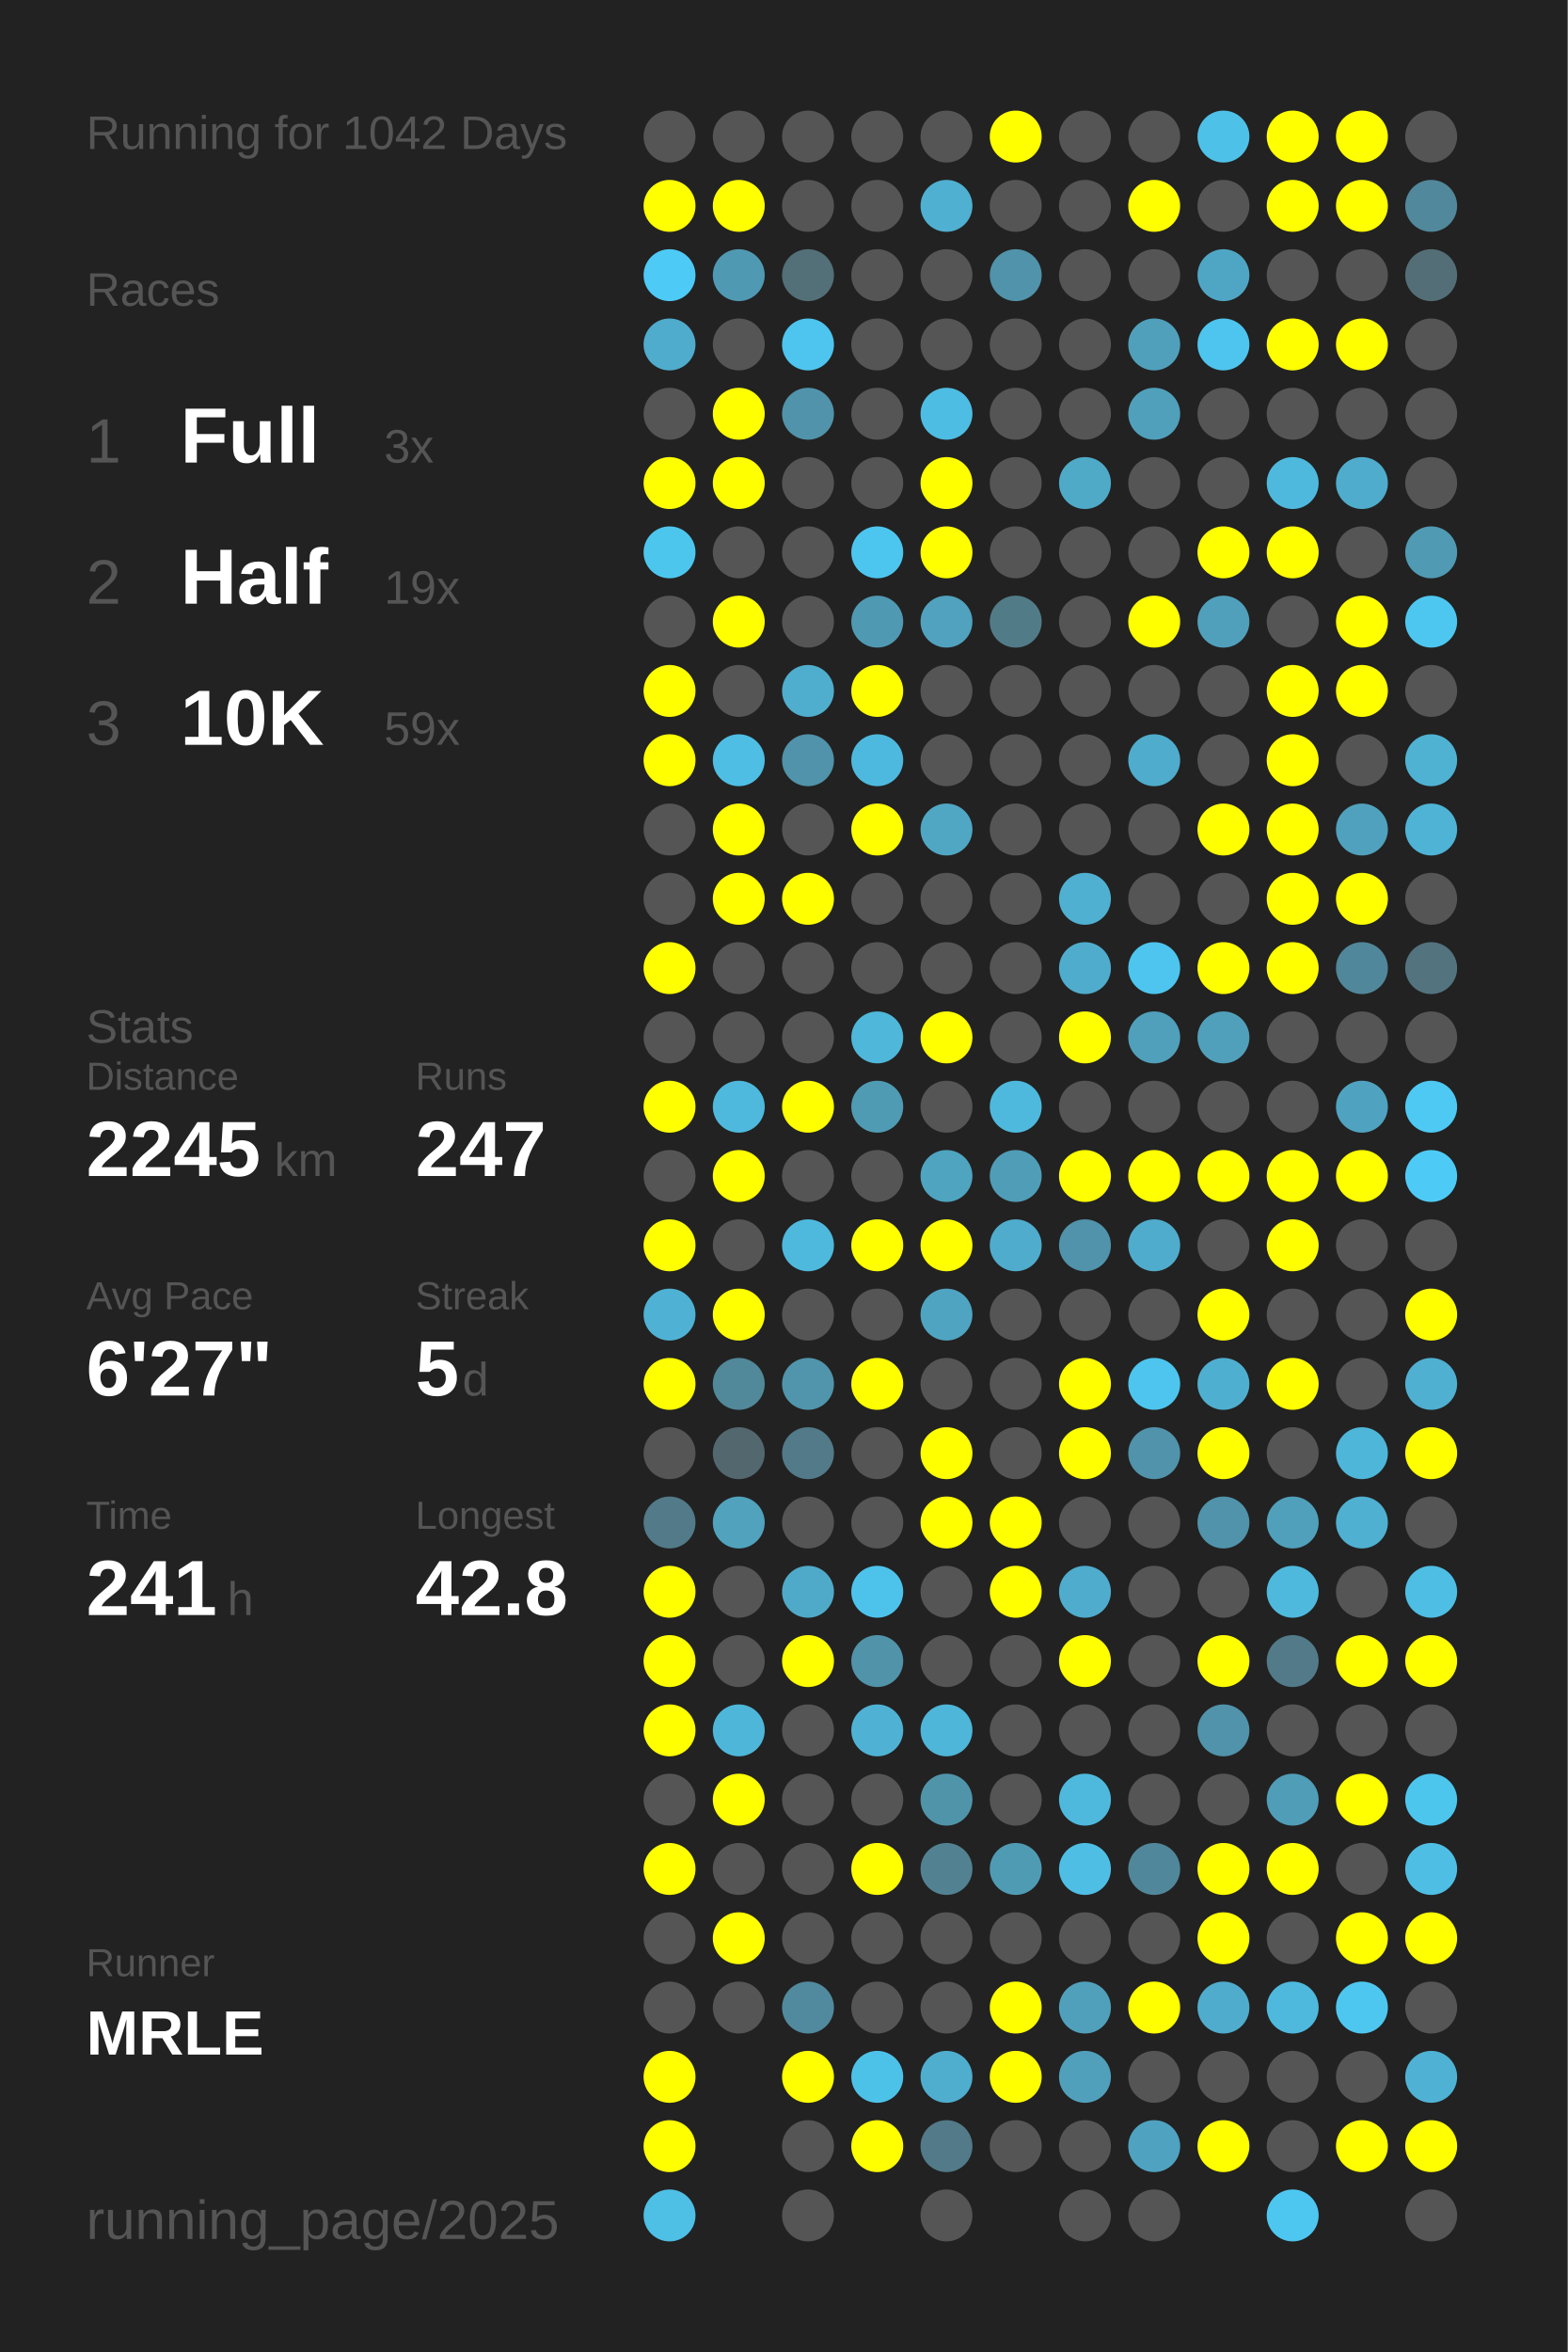
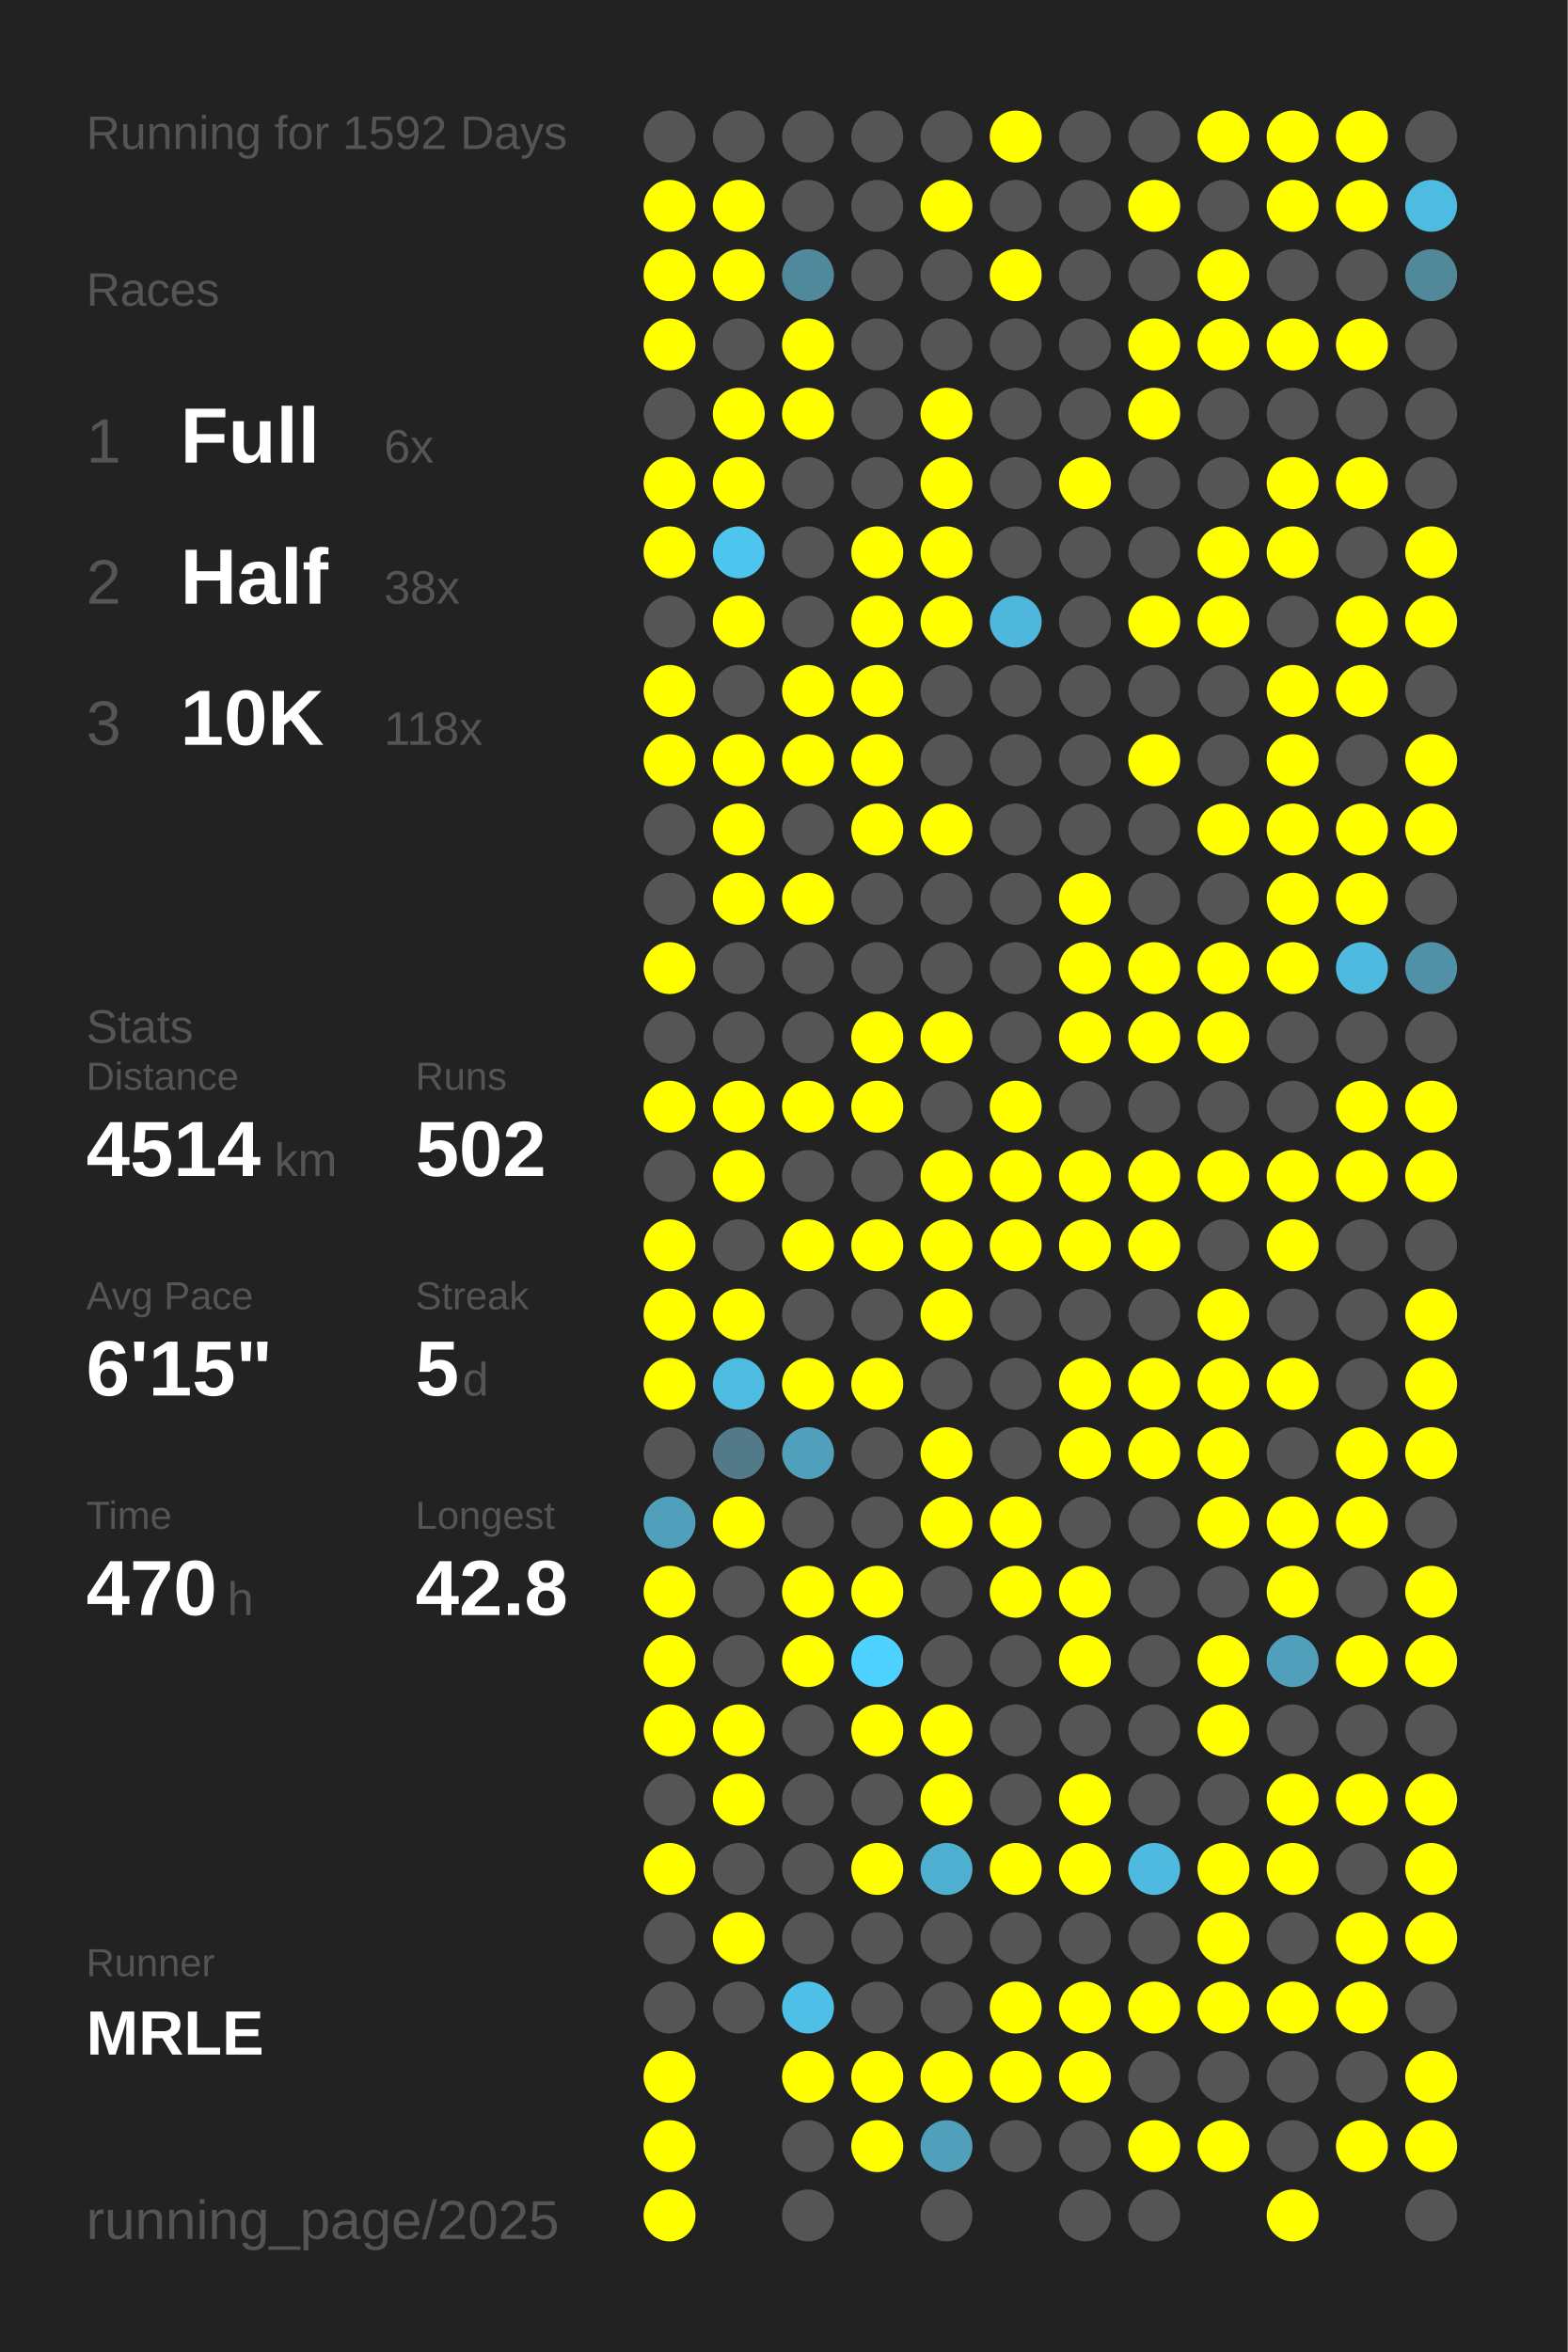
<svg xmlns="http://www.w3.org/2000/svg" baseProfile="full" height="300mm" version="1.1" viewBox="0,0,200,300" width="200mm">
  <defs />
  <rect fill="#222222" height="300" width="200" x="0" y="0" />
-   <text fill="#555555" style="font-size:6px; font-family:Arial;" x="11" y="19">Running for 1042 Days</text>
+   <text fill="#555555" style="font-size:6px; font-family:Arial;" x="11" y="19">Running for 1592 Days</text>
  <text fill="#555555" style="font-size:6px; font-family:Arial;" x="11" y="39">Races</text>
  <text fill="#555555" style="font-size:8px; font-family:Arial;" x="11" y="59">1</text>
  <text fill="#FFFFFF" style="font-size:10px; font-family:Arial; font-weight:bold;" x="23" y="59">Full</text>
-   <text fill="#555555" style="font-size:6px; font-family:Arial;" x="49" y="59">3x</text>
+   <text fill="#555555" style="font-size:6px; font-family:Arial;" x="49" y="59">6x</text>
  <text fill="#555555" style="font-size:8px; font-family:Arial;" x="11" y="77">2</text>
  <text fill="#FFFFFF" style="font-size:10px; font-family:Arial; font-weight:bold;" x="23" y="77">Half</text>
-   <text fill="#555555" style="font-size:6px; font-family:Arial;" x="49" y="77">19x</text>
+   <text fill="#555555" style="font-size:6px; font-family:Arial;" x="49" y="77">38x</text>
  <text fill="#555555" style="font-size:8px; font-family:Arial;" x="11" y="95">3</text>
  <text fill="#FFFFFF" style="font-size:10px; font-family:Arial; font-weight:bold;" x="23" y="95">10K</text>
-   <text fill="#555555" style="font-size:6px; font-family:Arial;" x="49" y="95">59x</text>
+   <text fill="#555555" style="font-size:6px; font-family:Arial;" x="49" y="95">118x</text>
  <text fill="#555555" style="font-size:6px; font-family:Arial;" x="11" y="133">Stats</text>
  <text fill="#555555" style="font-size:5px; font-family:Arial;" x="11" y="139">Distance</text>
-   <text fill="#FFFFFF" style="font-size:10px; font-family:Arial; font-weight:bold;" x="11" y="150">2245</text>
+   <text fill="#FFFFFF" style="font-size:10px; font-family:Arial; font-weight:bold;" x="11" y="150">4514</text>
  <text fill="#555555" style="font-size:6px; font-family:Arial;" x="35" y="150">km</text>
  <text fill="#555555" style="font-size:5px; font-family:Arial;" x="53" y="139">Runs</text>
-   <text fill="#FFFFFF" style="font-size:10px; font-family:Arial; font-weight:bold;" x="53" y="150">247</text>
+   <text fill="#FFFFFF" style="font-size:10px; font-family:Arial; font-weight:bold;" x="53" y="150">502</text>
  <text fill="#555555" style="font-size:5px; font-family:Arial;" x="11" y="167">Avg Pace</text>
-   <text fill="#FFFFFF" style="font-size:10px; font-family:Arial; font-weight:bold;" x="11" y="178">6'27"</text>
+   <text fill="#FFFFFF" style="font-size:10px; font-family:Arial; font-weight:bold;" x="11" y="178">6'15"</text>
  <text fill="#555555" style="font-size:5px; font-family:Arial;" x="53" y="167">Streak</text>
  <text fill="#FFFFFF" style="font-size:10px; font-family:Arial; font-weight:bold;" x="53" y="178">5</text>
  <text fill="#555555" style="font-size:6px; font-family:Arial;" x="59" y="178">d</text>
  <text fill="#555555" style="font-size:5px; font-family:Arial;" x="11" y="195">Time</text>
-   <text fill="#FFFFFF" style="font-size:10px; font-family:Arial; font-weight:bold;" x="11" y="206">241</text>
+   <text fill="#FFFFFF" style="font-size:10px; font-family:Arial; font-weight:bold;" x="11" y="206">470</text>
  <text fill="#555555" style="font-size:6px; font-family:Arial;" x="29" y="206">h</text>
  <text fill="#555555" style="font-size:5px; font-family:Arial;" x="53" y="195">Longest</text>
  <text fill="#FFFFFF" style="font-size:10px; font-family:Arial; font-weight:bold;" x="53" y="206">42.8</text>
  <text fill="#555555" style="font-size:5px; font-family:Arial;" x="11" y="252.065">Runner</text>
  <text fill="#FFFFFF" style="font-size:8px; font-family:Arial; font-weight:bold;" x="11" y="262.065">MRLE</text>
  <text fill="#555555" style="font-size:7px; font-family:Arial;" x="11" y="285.581">running_page/2025</text>
  <circle cx="85.417" cy="17.419" fill="#555555" r="3.312" />
  <circle cx="85.417" cy="26.258" fill="#FFFF00" r="3.312" />
-   <circle cx="85.417" cy="35.097" fill="#4dcaf5" r="3.312" />
-   <circle cx="85.417" cy="43.935" fill="#4faccc" r="3.312" />
+   <circle cx="85.417" cy="35.097" fill="#FFFF00" r="3.312" />
+   <circle cx="85.417" cy="43.935" fill="#FFFF00" r="3.312" />
  <circle cx="85.417" cy="52.774" fill="#555555" r="3.312" />
  <circle cx="85.417" cy="61.613" fill="#FFFF00" r="3.312" />
-   <circle cx="85.417" cy="70.452" fill="#4dc6ee" r="3.312" />
+   <circle cx="85.417" cy="70.452" fill="#FFFF00" r="3.312" />
  <circle cx="85.417" cy="79.29" fill="#555555" r="3.312" />
  <circle cx="85.417" cy="88.129" fill="#FFFF00" r="3.312" />
  <circle cx="85.417" cy="96.968" fill="#FFFF00" r="3.312" />
  <circle cx="85.417" cy="105.806" fill="#555555" r="3.312" />
  <circle cx="85.417" cy="114.645" fill="#555555" r="3.312" />
  <circle cx="85.417" cy="123.484" fill="#FFFF00" r="3.312" />
  <circle cx="85.417" cy="132.323" fill="#555555" r="3.312" />
  <circle cx="85.417" cy="141.161" fill="#FFFF00" r="3.312" />
  <circle cx="85.417" cy="150" fill="#555555" r="3.312" />
  <circle cx="85.417" cy="158.839" fill="#FFFF00" r="3.312" />
-   <circle cx="85.417" cy="167.677" fill="#4fb2d4" r="3.312" />
+   <circle cx="85.417" cy="167.677" fill="#FFFF00" r="3.312" />
  <circle cx="85.417" cy="176.516" fill="#FFFF00" r="3.312" />
  <circle cx="85.417" cy="185.355" fill="#555555" r="3.312" />
-   <circle cx="85.417" cy="194.194" fill="#527a88" r="3.312" />
+   <circle cx="85.417" cy="194.194" fill="#50a0bb" r="3.312" />
  <circle cx="85.417" cy="203.032" fill="#FFFF00" r="3.312" />
  <circle cx="85.417" cy="211.871" fill="#FFFF00" r="3.312" />
  <circle cx="85.417" cy="220.71" fill="#FFFF00" r="3.312" />
  <circle cx="85.417" cy="229.548" fill="#555555" r="3.312" />
  <circle cx="85.417" cy="238.387" fill="#FFFF00" r="3.312" />
  <circle cx="85.417" cy="247.226" fill="#555555" r="3.312" />
  <circle cx="85.417" cy="256.065" fill="#555555" r="3.312" />
  <circle cx="85.417" cy="264.903" fill="#FFFF00" r="3.312" />
  <circle cx="85.417" cy="273.742" fill="#FFFF00" r="3.312" />
-   <circle cx="85.417" cy="282.581" fill="#4ebfe5" r="3.312" />
+   <circle cx="85.417" cy="282.581" fill="#FFFF00" r="3.312" />
  <circle cx="94.25" cy="17.419" fill="#555555" r="3.312" />
  <circle cx="94.25" cy="26.258" fill="#FFFF00" r="3.312" />
-   <circle cx="94.25" cy="35.097" fill="#5099b2" r="3.312" />
+   <circle cx="94.25" cy="35.097" fill="#FFFF00" r="3.312" />
  <circle cx="94.25" cy="43.935" fill="#555555" r="3.312" />
  <circle cx="94.25" cy="52.774" fill="#FFFF00" r="3.312" />
  <circle cx="94.25" cy="61.613" fill="#FFFF00" r="3.312" />
-   <circle cx="94.25" cy="70.452" fill="#555555" r="3.312" />
+   <circle cx="94.25" cy="70.452" fill="#4dc5ee" r="3.312" />
  <circle cx="94.25" cy="79.29" fill="#FFFF00" r="3.312" />
  <circle cx="94.25" cy="88.129" fill="#555555" r="3.312" />
-   <circle cx="94.25" cy="96.968" fill="#4ebee4" r="3.312" />
+   <circle cx="94.25" cy="96.968" fill="#FFFF00" r="3.312" />
  <circle cx="94.25" cy="105.806" fill="#FFFF00" r="3.312" />
  <circle cx="94.25" cy="114.645" fill="#FFFF00" r="3.312" />
  <circle cx="94.25" cy="123.484" fill="#555555" r="3.312" />
  <circle cx="94.25" cy="132.323" fill="#555555" r="3.312" />
-   <circle cx="94.25" cy="141.161" fill="#4eb9dd" r="3.312" />
+   <circle cx="94.25" cy="141.161" fill="#FFFF00" r="3.312" />
  <circle cx="94.25" cy="150" fill="#FFFF00" r="3.312" />
  <circle cx="94.25" cy="158.839" fill="#555555" r="3.312" />
  <circle cx="94.25" cy="167.677" fill="#FFFF00" r="3.312" />
-   <circle cx="94.25" cy="176.516" fill="#51889a" r="3.312" />
-   <circle cx="94.25" cy="185.355" fill="#53676e" r="3.312" />
-   <circle cx="94.25" cy="194.194" fill="#50a2bd" r="3.312" />
+   <circle cx="94.25" cy="176.516" fill="#4ebbe0" r="3.312" />
+   <circle cx="94.25" cy="185.355" fill="#527a88" r="3.312" />
+   <circle cx="94.25" cy="194.194" fill="#FFFF00" r="3.312" />
  <circle cx="94.25" cy="203.032" fill="#555555" r="3.312" />
  <circle cx="94.25" cy="211.871" fill="#555555" r="3.312" />
-   <circle cx="94.25" cy="220.71" fill="#4eb6d9" r="3.312" />
+   <circle cx="94.25" cy="220.71" fill="#FFFF00" r="3.312" />
  <circle cx="94.25" cy="229.548" fill="#FFFF00" r="3.312" />
  <circle cx="94.25" cy="238.387" fill="#555555" r="3.312" />
  <circle cx="94.25" cy="247.226" fill="#FFFF00" r="3.312" />
  <circle cx="94.25" cy="256.065" fill="#555555" r="3.312" />
  <circle cx="103.083" cy="17.419" fill="#555555" r="3.312" />
  <circle cx="103.083" cy="26.258" fill="#555555" r="3.312" />
-   <circle cx="103.083" cy="35.097" fill="#536f78" r="3.312" />
-   <circle cx="103.083" cy="43.935" fill="#4dc5ee" r="3.312" />
-   <circle cx="103.083" cy="52.774" fill="#5093aa" r="3.312" />
+   <circle cx="103.083" cy="35.097" fill="#51899c" r="3.312" />
+   <circle cx="103.083" cy="43.935" fill="#FFFF00" r="3.312" />
+   <circle cx="103.083" cy="52.774" fill="#FFFF00" r="3.312" />
  <circle cx="103.083" cy="61.613" fill="#555555" r="3.312" />
  <circle cx="103.083" cy="70.452" fill="#555555" r="3.312" />
  <circle cx="103.083" cy="79.29" fill="#555555" r="3.312" />
-   <circle cx="103.083" cy="88.129" fill="#4fadcd" r="3.312" />
-   <circle cx="103.083" cy="96.968" fill="#5093aa" r="3.312" />
+   <circle cx="103.083" cy="88.129" fill="#FFFF00" r="3.312" />
+   <circle cx="103.083" cy="96.968" fill="#FFFF00" r="3.312" />
  <circle cx="103.083" cy="105.806" fill="#555555" r="3.312" />
  <circle cx="103.083" cy="114.645" fill="#FFFF00" r="3.312" />
  <circle cx="103.083" cy="123.484" fill="#555555" r="3.312" />
  <circle cx="103.083" cy="132.323" fill="#555555" r="3.312" />
  <circle cx="103.083" cy="141.161" fill="#FFFF00" r="3.312" />
  <circle cx="103.083" cy="150" fill="#555555" r="3.312" />
-   <circle cx="103.083" cy="158.839" fill="#4eb9dd" r="3.312" />
+   <circle cx="103.083" cy="158.839" fill="#FFFF00" r="3.312" />
  <circle cx="103.083" cy="167.677" fill="#555555" r="3.312" />
-   <circle cx="103.083" cy="176.516" fill="#5095ac" r="3.312" />
-   <circle cx="103.083" cy="185.355" fill="#527a88" r="3.312" />
+   <circle cx="103.083" cy="176.516" fill="#FFFF00" r="3.312" />
+   <circle cx="103.083" cy="185.355" fill="#50a0bb" r="3.312" />
  <circle cx="103.083" cy="194.194" fill="#555555" r="3.312" />
-   <circle cx="103.083" cy="203.032" fill="#4faac9" r="3.312" />
+   <circle cx="103.083" cy="203.032" fill="#FFFF00" r="3.312" />
  <circle cx="103.083" cy="211.871" fill="#FFFF00" r="3.312" />
  <circle cx="103.083" cy="220.71" fill="#555555" r="3.312" />
  <circle cx="103.083" cy="229.548" fill="#555555" r="3.312" />
  <circle cx="103.083" cy="238.387" fill="#555555" r="3.312" />
  <circle cx="103.083" cy="247.226" fill="#555555" r="3.312" />
-   <circle cx="103.083" cy="256.065" fill="#518a9e" r="3.312" />
+   <circle cx="103.083" cy="256.065" fill="#4ec0e7" r="3.312" />
  <circle cx="103.083" cy="264.903" fill="#FFFF00" r="3.312" />
  <circle cx="103.083" cy="273.742" fill="#555555" r="3.312" />
  <circle cx="103.083" cy="282.581" fill="#555555" r="3.312" />
  <circle cx="111.917" cy="17.419" fill="#555555" r="3.312" />
  <circle cx="111.917" cy="26.258" fill="#555555" r="3.312" />
  <circle cx="111.917" cy="35.097" fill="#555555" r="3.312" />
  <circle cx="111.917" cy="43.935" fill="#555555" r="3.312" />
  <circle cx="111.917" cy="52.774" fill="#555555" r="3.312" />
  <circle cx="111.917" cy="61.613" fill="#555555" r="3.312" />
-   <circle cx="111.917" cy="70.452" fill="#4dc6ef" r="3.312" />
-   <circle cx="111.917" cy="79.29" fill="#5099b2" r="3.312" />
+   <circle cx="111.917" cy="70.452" fill="#FFFF00" r="3.312" />
+   <circle cx="111.917" cy="79.29" fill="#FFFF00" r="3.312" />
  <circle cx="111.917" cy="88.129" fill="#FFFF00" r="3.312" />
-   <circle cx="111.917" cy="96.968" fill="#4eb9de" r="3.312" />
+   <circle cx="111.917" cy="96.968" fill="#FFFF00" r="3.312" />
  <circle cx="111.917" cy="105.806" fill="#FFFF00" r="3.312" />
  <circle cx="111.917" cy="114.645" fill="#555555" r="3.312" />
  <circle cx="111.917" cy="123.484" fill="#555555" r="3.312" />
-   <circle cx="111.917" cy="132.323" fill="#4eb7da" r="3.312" />
-   <circle cx="111.917" cy="141.161" fill="#509bb4" r="3.312" />
+   <circle cx="111.917" cy="132.323" fill="#FFFF00" r="3.312" />
+   <circle cx="111.917" cy="141.161" fill="#FFFF00" r="3.312" />
  <circle cx="111.917" cy="150" fill="#555555" r="3.312" />
  <circle cx="111.917" cy="158.839" fill="#FFFF00" r="3.312" />
  <circle cx="111.917" cy="167.677" fill="#555555" r="3.312" />
  <circle cx="111.917" cy="176.516" fill="#FFFF00" r="3.312" />
  <circle cx="111.917" cy="185.355" fill="#555555" r="3.312" />
  <circle cx="111.917" cy="194.194" fill="#555555" r="3.312" />
-   <circle cx="111.917" cy="203.032" fill="#4dc3eb" r="3.312" />
-   <circle cx="111.917" cy="211.871" fill="#5193a9" r="3.312" />
-   <circle cx="111.917" cy="220.71" fill="#4fb2d4" r="3.312" />
+   <circle cx="111.917" cy="203.032" fill="#FFFF00" r="3.312" />
+   <circle cx="111.917" cy="211.871" fill="#4dd1fe" r="3.312" />
+   <circle cx="111.917" cy="220.71" fill="#FFFF00" r="3.312" />
  <circle cx="111.917" cy="229.548" fill="#555555" r="3.312" />
  <circle cx="111.917" cy="238.387" fill="#FFFF00" r="3.312" />
  <circle cx="111.917" cy="247.226" fill="#555555" r="3.312" />
  <circle cx="111.917" cy="256.065" fill="#555555" r="3.312" />
-   <circle cx="111.917" cy="264.903" fill="#4dc2e9" r="3.312" />
+   <circle cx="111.917" cy="264.903" fill="#FFFF00" r="3.312" />
  <circle cx="111.917" cy="273.742" fill="#FFFF00" r="3.312" />
  <circle cx="120.75" cy="17.419" fill="#555555" r="3.312" />
-   <circle cx="120.75" cy="26.258" fill="#4fb0d1" r="3.312" />
+   <circle cx="120.75" cy="26.258" fill="#FFFF00" r="3.312" />
  <circle cx="120.75" cy="35.097" fill="#555555" r="3.312" />
  <circle cx="120.75" cy="43.935" fill="#555555" r="3.312" />
-   <circle cx="120.75" cy="52.774" fill="#4ebde3" r="3.312" />
+   <circle cx="120.75" cy="52.774" fill="#FFFF00" r="3.312" />
  <circle cx="120.75" cy="61.613" fill="#FFFF00" r="3.312" />
  <circle cx="120.75" cy="70.452" fill="#FFFF00" r="3.312" />
-   <circle cx="120.75" cy="79.29" fill="#50a2be" r="3.312" />
+   <circle cx="120.75" cy="79.29" fill="#FFFF00" r="3.312" />
  <circle cx="120.75" cy="88.129" fill="#555555" r="3.312" />
  <circle cx="120.75" cy="96.968" fill="#555555" r="3.312" />
-   <circle cx="120.75" cy="105.806" fill="#4fa7c4" r="3.312" />
+   <circle cx="120.75" cy="105.806" fill="#FFFF00" r="3.312" />
  <circle cx="120.75" cy="114.645" fill="#555555" r="3.312" />
  <circle cx="120.75" cy="123.484" fill="#555555" r="3.312" />
  <circle cx="120.75" cy="132.323" fill="#FFFF00" r="3.312" />
  <circle cx="120.75" cy="141.161" fill="#555555" r="3.312" />
-   <circle cx="120.75" cy="150" fill="#4fa4c0" r="3.312" />
+   <circle cx="120.75" cy="150" fill="#FFFF00" r="3.312" />
  <circle cx="120.75" cy="158.839" fill="#FFFF00" r="3.312" />
-   <circle cx="120.75" cy="167.677" fill="#4fa4c1" r="3.312" />
+   <circle cx="120.75" cy="167.677" fill="#FFFF00" r="3.312" />
  <circle cx="120.75" cy="176.516" fill="#555555" r="3.312" />
  <circle cx="120.75" cy="185.355" fill="#FFFF00" r="3.312" />
  <circle cx="120.75" cy="194.194" fill="#FFFF00" r="3.312" />
  <circle cx="120.75" cy="203.032" fill="#555555" r="3.312" />
  <circle cx="120.75" cy="211.871" fill="#555555" r="3.312" />
-   <circle cx="120.75" cy="220.71" fill="#4eb6d8" r="3.312" />
-   <circle cx="120.75" cy="229.548" fill="#5094aa" r="3.312" />
-   <circle cx="120.75" cy="238.387" fill="#528292" r="3.312" />
+   <circle cx="120.75" cy="220.71" fill="#FFFF00" r="3.312" />
+   <circle cx="120.75" cy="229.548" fill="#FFFF00" r="3.312" />
+   <circle cx="120.75" cy="238.387" fill="#4fafd0" r="3.312" />
  <circle cx="120.75" cy="247.226" fill="#555555" r="3.312" />
  <circle cx="120.75" cy="256.065" fill="#555555" r="3.312" />
-   <circle cx="120.75" cy="264.903" fill="#4fadce" r="3.312" />
-   <circle cx="120.75" cy="273.742" fill="#527a88" r="3.312" />
+   <circle cx="120.75" cy="264.903" fill="#FFFF00" r="3.312" />
+   <circle cx="120.75" cy="273.742" fill="#50a0bb" r="3.312" />
  <circle cx="120.75" cy="282.581" fill="#555555" r="3.312" />
  <circle cx="129.583" cy="17.419" fill="#FFFF00" r="3.312" />
  <circle cx="129.583" cy="26.258" fill="#555555" r="3.312" />
-   <circle cx="129.583" cy="35.097" fill="#5093aa" r="3.312" />
+   <circle cx="129.583" cy="35.097" fill="#FFFF00" r="3.312" />
  <circle cx="129.583" cy="43.935" fill="#555555" r="3.312" />
  <circle cx="129.583" cy="52.774" fill="#555555" r="3.312" />
  <circle cx="129.583" cy="61.613" fill="#555555" r="3.312" />
  <circle cx="129.583" cy="70.452" fill="#555555" r="3.312" />
-   <circle cx="129.583" cy="79.29" fill="#527b88" r="3.312" />
+   <circle cx="129.583" cy="79.29" fill="#4eb7db" r="3.312" />
  <circle cx="129.583" cy="88.129" fill="#555555" r="3.312" />
  <circle cx="129.583" cy="96.968" fill="#555555" r="3.312" />
  <circle cx="129.583" cy="105.806" fill="#555555" r="3.312" />
  <circle cx="129.583" cy="114.645" fill="#555555" r="3.312" />
  <circle cx="129.583" cy="123.484" fill="#555555" r="3.312" />
  <circle cx="129.583" cy="132.323" fill="#555555" r="3.312" />
-   <circle cx="129.583" cy="141.161" fill="#4eb9dd" r="3.312" />
-   <circle cx="129.583" cy="150" fill="#509db7" r="3.312" />
-   <circle cx="129.583" cy="158.839" fill="#4faccc" r="3.312" />
+   <circle cx="129.583" cy="141.161" fill="#FFFF00" r="3.312" />
+   <circle cx="129.583" cy="150" fill="#FFFF00" r="3.312" />
+   <circle cx="129.583" cy="158.839" fill="#FFFF00" r="3.312" />
  <circle cx="129.583" cy="167.677" fill="#555555" r="3.312" />
  <circle cx="129.583" cy="176.516" fill="#555555" r="3.312" />
  <circle cx="129.583" cy="185.355" fill="#555555" r="3.312" />
  <circle cx="129.583" cy="194.194" fill="#FFFF00" r="3.312" />
  <circle cx="129.583" cy="203.032" fill="#FFFF00" r="3.312" />
  <circle cx="129.583" cy="211.871" fill="#555555" r="3.312" />
  <circle cx="129.583" cy="220.71" fill="#555555" r="3.312" />
  <circle cx="129.583" cy="229.548" fill="#555555" r="3.312" />
-   <circle cx="129.583" cy="238.387" fill="#509bb4" r="3.312" />
+   <circle cx="129.583" cy="238.387" fill="#FFFF00" r="3.312" />
  <circle cx="129.583" cy="247.226" fill="#555555" r="3.312" />
  <circle cx="129.583" cy="256.065" fill="#FFFF00" r="3.312" />
  <circle cx="129.583" cy="264.903" fill="#FFFF00" r="3.312" />
  <circle cx="129.583" cy="273.742" fill="#555555" r="3.312" />
  <circle cx="138.417" cy="17.419" fill="#555555" r="3.312" />
  <circle cx="138.417" cy="26.258" fill="#555555" r="3.312" />
  <circle cx="138.417" cy="35.097" fill="#555555" r="3.312" />
  <circle cx="138.417" cy="43.935" fill="#555555" r="3.312" />
  <circle cx="138.417" cy="52.774" fill="#555555" r="3.312" />
-   <circle cx="138.417" cy="61.613" fill="#4faac8" r="3.312" />
+   <circle cx="138.417" cy="61.613" fill="#FFFF00" r="3.312" />
  <circle cx="138.417" cy="70.452" fill="#555555" r="3.312" />
  <circle cx="138.417" cy="79.29" fill="#555555" r="3.312" />
  <circle cx="138.417" cy="88.129" fill="#555555" r="3.312" />
  <circle cx="138.417" cy="96.968" fill="#555555" r="3.312" />
  <circle cx="138.417" cy="105.806" fill="#555555" r="3.312" />
-   <circle cx="138.417" cy="114.645" fill="#4fb0d1" r="3.312" />
-   <circle cx="138.417" cy="123.484" fill="#4faccc" r="3.312" />
+   <circle cx="138.417" cy="114.645" fill="#FFFF00" r="3.312" />
+   <circle cx="138.417" cy="123.484" fill="#FFFF00" r="3.312" />
  <circle cx="138.417" cy="132.323" fill="#FFFF00" r="3.312" />
  <circle cx="138.417" cy="141.161" fill="#555555" r="3.312" />
  <circle cx="138.417" cy="150" fill="#FFFF00" r="3.312" />
-   <circle cx="138.417" cy="158.839" fill="#5093aa" r="3.312" />
+   <circle cx="138.417" cy="158.839" fill="#FFFF00" r="3.312" />
  <circle cx="138.417" cy="167.677" fill="#555555" r="3.312" />
  <circle cx="138.417" cy="176.516" fill="#FFFF00" r="3.312" />
  <circle cx="138.417" cy="185.355" fill="#FFFF00" r="3.312" />
  <circle cx="138.417" cy="194.194" fill="#555555" r="3.312" />
-   <circle cx="138.417" cy="203.032" fill="#4faccc" r="3.312" />
+   <circle cx="138.417" cy="203.032" fill="#FFFF00" r="3.312" />
  <circle cx="138.417" cy="211.871" fill="#FFFF00" r="3.312" />
  <circle cx="138.417" cy="220.71" fill="#555555" r="3.312" />
-   <circle cx="138.417" cy="229.548" fill="#4eb9dd" r="3.312" />
-   <circle cx="138.417" cy="238.387" fill="#4ebee5" r="3.312" />
+   <circle cx="138.417" cy="229.548" fill="#FFFF00" r="3.312" />
+   <circle cx="138.417" cy="238.387" fill="#FFFF00" r="3.312" />
  <circle cx="138.417" cy="247.226" fill="#555555" r="3.312" />
-   <circle cx="138.417" cy="256.065" fill="#50a0bb" r="3.312" />
-   <circle cx="138.417" cy="264.903" fill="#50a0bb" r="3.312" />
+   <circle cx="138.417" cy="256.065" fill="#FFFF00" r="3.312" />
+   <circle cx="138.417" cy="264.903" fill="#FFFF00" r="3.312" />
  <circle cx="138.417" cy="273.742" fill="#555555" r="3.312" />
  <circle cx="138.417" cy="282.581" fill="#555555" r="3.312" />
  <circle cx="147.25" cy="17.419" fill="#555555" r="3.312" />
  <circle cx="147.25" cy="26.258" fill="#FFFF00" r="3.312" />
  <circle cx="147.25" cy="35.097" fill="#555555" r="3.312" />
-   <circle cx="147.25" cy="43.935" fill="#50a0bb" r="3.312" />
-   <circle cx="147.25" cy="52.774" fill="#50a0bb" r="3.312" />
+   <circle cx="147.25" cy="43.935" fill="#FFFF00" r="3.312" />
+   <circle cx="147.25" cy="52.774" fill="#FFFF00" r="3.312" />
  <circle cx="147.25" cy="61.613" fill="#555555" r="3.312" />
  <circle cx="147.25" cy="70.452" fill="#555555" r="3.312" />
  <circle cx="147.25" cy="79.29" fill="#FFFF00" r="3.312" />
  <circle cx="147.25" cy="88.129" fill="#555555" r="3.312" />
-   <circle cx="147.25" cy="96.968" fill="#4faccc" r="3.312" />
+   <circle cx="147.25" cy="96.968" fill="#FFFF00" r="3.312" />
  <circle cx="147.25" cy="105.806" fill="#555555" r="3.312" />
  <circle cx="147.25" cy="114.645" fill="#555555" r="3.312" />
-   <circle cx="147.25" cy="123.484" fill="#4dc5ee" r="3.312" />
-   <circle cx="147.25" cy="132.323" fill="#50a0bb" r="3.312" />
+   <circle cx="147.25" cy="123.484" fill="#FFFF00" r="3.312" />
+   <circle cx="147.25" cy="132.323" fill="#FFFF00" r="3.312" />
  <circle cx="147.25" cy="141.161" fill="#555555" r="3.312" />
  <circle cx="147.25" cy="150" fill="#FFFF00" r="3.312" />
-   <circle cx="147.25" cy="158.839" fill="#4faccc" r="3.312" />
+   <circle cx="147.25" cy="158.839" fill="#FFFF00" r="3.312" />
  <circle cx="147.25" cy="167.677" fill="#555555" r="3.312" />
-   <circle cx="147.25" cy="176.516" fill="#4dc5ee" r="3.312" />
-   <circle cx="147.25" cy="185.355" fill="#5093aa" r="3.312" />
+   <circle cx="147.25" cy="176.516" fill="#FFFF00" r="3.312" />
+   <circle cx="147.25" cy="185.355" fill="#FFFF00" r="3.312" />
  <circle cx="147.25" cy="194.194" fill="#555555" r="3.312" />
  <circle cx="147.25" cy="203.032" fill="#555555" r="3.312" />
  <circle cx="147.25" cy="211.871" fill="#555555" r="3.312" />
  <circle cx="147.25" cy="220.71" fill="#555555" r="3.312" />
  <circle cx="147.25" cy="229.548" fill="#555555" r="3.312" />
-   <circle cx="147.25" cy="238.387" fill="#51879a" r="3.312" />
+   <circle cx="147.25" cy="238.387" fill="#4ebadf" r="3.312" />
  <circle cx="147.25" cy="247.226" fill="#555555" r="3.312" />
  <circle cx="147.25" cy="256.065" fill="#FFFF00" r="3.312" />
  <circle cx="147.25" cy="264.903" fill="#555555" r="3.312" />
-   <circle cx="147.25" cy="273.742" fill="#4fa3c0" r="3.312" />
+   <circle cx="147.25" cy="273.742" fill="#FFFF00" r="3.312" />
  <circle cx="147.25" cy="282.581" fill="#555555" r="3.312" />
-   <circle cx="156.083" cy="17.419" fill="#4ec1e8" r="3.312" />
+   <circle cx="156.083" cy="17.419" fill="#FFFF00" r="3.312" />
  <circle cx="156.083" cy="26.258" fill="#555555" r="3.312" />
-   <circle cx="156.083" cy="35.097" fill="#4fa6c4" r="3.312" />
-   <circle cx="156.083" cy="43.935" fill="#4dc5ee" r="3.312" />
+   <circle cx="156.083" cy="35.097" fill="#FFFF00" r="3.312" />
+   <circle cx="156.083" cy="43.935" fill="#FFFF00" r="3.312" />
  <circle cx="156.083" cy="52.774" fill="#555555" r="3.312" />
  <circle cx="156.083" cy="61.613" fill="#555555" r="3.312" />
  <circle cx="156.083" cy="70.452" fill="#FFFF00" r="3.312" />
-   <circle cx="156.083" cy="79.29" fill="#50a0bb" r="3.312" />
+   <circle cx="156.083" cy="79.29" fill="#FFFF00" r="3.312" />
  <circle cx="156.083" cy="88.129" fill="#555555" r="3.312" />
  <circle cx="156.083" cy="96.968" fill="#555555" r="3.312" />
  <circle cx="156.083" cy="105.806" fill="#FFFF00" r="3.312" />
  <circle cx="156.083" cy="114.645" fill="#555555" r="3.312" />
  <circle cx="156.083" cy="123.484" fill="#FFFF00" r="3.312" />
-   <circle cx="156.083" cy="132.323" fill="#50a0bb" r="3.312" />
+   <circle cx="156.083" cy="132.323" fill="#FFFF00" r="3.312" />
  <circle cx="156.083" cy="141.161" fill="#555555" r="3.312" />
  <circle cx="156.083" cy="150" fill="#FFFF00" r="3.312" />
  <circle cx="156.083" cy="158.839" fill="#555555" r="3.312" />
  <circle cx="156.083" cy="167.677" fill="#FFFF00" r="3.312" />
-   <circle cx="156.083" cy="176.516" fill="#4fafd0" r="3.312" />
+   <circle cx="156.083" cy="176.516" fill="#FFFF00" r="3.312" />
  <circle cx="156.083" cy="185.355" fill="#FFFF00" r="3.312" />
-   <circle cx="156.083" cy="194.194" fill="#5093aa" r="3.312" />
+   <circle cx="156.083" cy="194.194" fill="#FFFF00" r="3.312" />
  <circle cx="156.083" cy="203.032" fill="#555555" r="3.312" />
  <circle cx="156.083" cy="211.871" fill="#FFFF00" r="3.312" />
-   <circle cx="156.083" cy="220.71" fill="#5093aa" r="3.312" />
+   <circle cx="156.083" cy="220.71" fill="#FFFF00" r="3.312" />
  <circle cx="156.083" cy="229.548" fill="#555555" r="3.312" />
  <circle cx="156.083" cy="238.387" fill="#FFFF00" r="3.312" />
  <circle cx="156.083" cy="247.226" fill="#FFFF00" r="3.312" />
-   <circle cx="156.083" cy="256.065" fill="#4faccc" r="3.312" />
+   <circle cx="156.083" cy="256.065" fill="#FFFF00" r="3.312" />
  <circle cx="156.083" cy="264.903" fill="#555555" r="3.312" />
  <circle cx="156.083" cy="273.742" fill="#FFFF00" r="3.312" />
  <circle cx="164.917" cy="17.419" fill="#FFFF00" r="3.312" />
  <circle cx="164.917" cy="26.258" fill="#FFFF00" r="3.312" />
  <circle cx="164.917" cy="35.097" fill="#555555" r="3.312" />
  <circle cx="164.917" cy="43.935" fill="#FFFF00" r="3.312" />
  <circle cx="164.917" cy="52.774" fill="#555555" r="3.312" />
-   <circle cx="164.917" cy="61.613" fill="#4eb9dd" r="3.312" />
+   <circle cx="164.917" cy="61.613" fill="#FFFF00" r="3.312" />
  <circle cx="164.917" cy="70.452" fill="#FFFF00" r="3.312" />
  <circle cx="164.917" cy="79.29" fill="#555555" r="3.312" />
  <circle cx="164.917" cy="88.129" fill="#FFFF00" r="3.312" />
  <circle cx="164.917" cy="96.968" fill="#FFFF00" r="3.312" />
  <circle cx="164.917" cy="105.806" fill="#FFFF00" r="3.312" />
  <circle cx="164.917" cy="114.645" fill="#FFFF00" r="3.312" />
  <circle cx="164.917" cy="123.484" fill="#FFFF00" r="3.312" />
  <circle cx="164.917" cy="132.323" fill="#555555" r="3.312" />
  <circle cx="164.917" cy="141.161" fill="#555555" r="3.312" />
  <circle cx="164.917" cy="150" fill="#FFFF00" r="3.312" />
  <circle cx="164.917" cy="158.839" fill="#FFFF00" r="3.312" />
  <circle cx="164.917" cy="167.677" fill="#555555" r="3.312" />
  <circle cx="164.917" cy="176.516" fill="#FFFF00" r="3.312" />
  <circle cx="164.917" cy="185.355" fill="#555555" r="3.312" />
-   <circle cx="164.917" cy="194.194" fill="#50a0bb" r="3.312" />
-   <circle cx="164.917" cy="203.032" fill="#4eb9dd" r="3.312" />
-   <circle cx="164.917" cy="211.871" fill="#527a88" r="3.312" />
+   <circle cx="164.917" cy="194.194" fill="#FFFF00" r="3.312" />
+   <circle cx="164.917" cy="203.032" fill="#FFFF00" r="3.312" />
+   <circle cx="164.917" cy="211.871" fill="#50a0bb" r="3.312" />
  <circle cx="164.917" cy="220.71" fill="#555555" r="3.312" />
-   <circle cx="164.917" cy="229.548" fill="#509db7" r="3.312" />
+   <circle cx="164.917" cy="229.548" fill="#FFFF00" r="3.312" />
  <circle cx="164.917" cy="238.387" fill="#FFFF00" r="3.312" />
  <circle cx="164.917" cy="247.226" fill="#555555" r="3.312" />
-   <circle cx="164.917" cy="256.065" fill="#4eb9dd" r="3.312" />
+   <circle cx="164.917" cy="256.065" fill="#FFFF00" r="3.312" />
  <circle cx="164.917" cy="264.903" fill="#555555" r="3.312" />
  <circle cx="164.917" cy="273.742" fill="#555555" r="3.312" />
-   <circle cx="164.917" cy="282.581" fill="#4dc7f0" r="3.312" />
+   <circle cx="164.917" cy="282.581" fill="#FFFF00" r="3.312" />
  <circle cx="173.75" cy="17.419" fill="#FFFF00" r="3.312" />
  <circle cx="173.75" cy="26.258" fill="#FFFF00" r="3.312" />
  <circle cx="173.75" cy="35.097" fill="#555555" r="3.312" />
  <circle cx="173.75" cy="43.935" fill="#FFFF00" r="3.312" />
  <circle cx="173.75" cy="52.774" fill="#555555" r="3.312" />
-   <circle cx="173.75" cy="61.613" fill="#4faccc" r="3.312" />
+   <circle cx="173.75" cy="61.613" fill="#FFFF00" r="3.312" />
  <circle cx="173.75" cy="70.452" fill="#555555" r="3.312" />
  <circle cx="173.75" cy="79.29" fill="#FFFF00" r="3.312" />
  <circle cx="173.75" cy="88.129" fill="#FFFF00" r="3.312" />
  <circle cx="173.75" cy="96.968" fill="#555555" r="3.312" />
-   <circle cx="173.75" cy="105.806" fill="#50a1bd" r="3.312" />
+   <circle cx="173.75" cy="105.806" fill="#FFFF00" r="3.312" />
  <circle cx="173.75" cy="114.645" fill="#FFFF00" r="3.312" />
-   <circle cx="173.75" cy="123.484" fill="#51879a" r="3.312" />
+   <circle cx="173.75" cy="123.484" fill="#4ebadf" r="3.312" />
  <circle cx="173.75" cy="132.323" fill="#555555" r="3.312" />
-   <circle cx="173.75" cy="141.161" fill="#4fa3c0" r="3.312" />
+   <circle cx="173.75" cy="141.161" fill="#FFFF00" r="3.312" />
  <circle cx="173.75" cy="150" fill="#FFFF00" r="3.312" />
  <circle cx="173.75" cy="158.839" fill="#555555" r="3.312" />
  <circle cx="173.75" cy="167.677" fill="#555555" r="3.312" />
  <circle cx="173.75" cy="176.516" fill="#555555" r="3.312" />
-   <circle cx="173.75" cy="185.355" fill="#4eb6d9" r="3.312" />
-   <circle cx="173.75" cy="194.194" fill="#4fb0d1" r="3.312" />
+   <circle cx="173.75" cy="185.355" fill="#FFFF00" r="3.312" />
+   <circle cx="173.75" cy="194.194" fill="#FFFF00" r="3.312" />
  <circle cx="173.75" cy="203.032" fill="#555555" r="3.312" />
  <circle cx="173.75" cy="211.871" fill="#FFFF00" r="3.312" />
  <circle cx="173.75" cy="220.71" fill="#555555" r="3.312" />
  <circle cx="173.75" cy="229.548" fill="#FFFF00" r="3.312" />
  <circle cx="173.75" cy="238.387" fill="#555555" r="3.312" />
  <circle cx="173.75" cy="247.226" fill="#FFFF00" r="3.312" />
-   <circle cx="173.75" cy="256.065" fill="#4dc7f0" r="3.312" />
+   <circle cx="173.75" cy="256.065" fill="#FFFF00" r="3.312" />
  <circle cx="173.75" cy="264.903" fill="#555555" r="3.312" />
  <circle cx="173.75" cy="273.742" fill="#FFFF00" r="3.312" />
  <circle cx="182.583" cy="17.419" fill="#555555" r="3.312" />
-   <circle cx="182.583" cy="26.258" fill="#51889b" r="3.312" />
-   <circle cx="182.583" cy="35.097" fill="#536e77" r="3.312" />
+   <circle cx="182.583" cy="26.258" fill="#4ebce1" r="3.312" />
+   <circle cx="182.583" cy="35.097" fill="#51889a" r="3.312" />
  <circle cx="182.583" cy="43.935" fill="#555555" r="3.312" />
  <circle cx="182.583" cy="52.774" fill="#555555" r="3.312" />
  <circle cx="182.583" cy="61.613" fill="#555555" r="3.312" />
-   <circle cx="182.583" cy="70.452" fill="#509ab3" r="3.312" />
-   <circle cx="182.583" cy="79.29" fill="#4dc7f0" r="3.312" />
+   <circle cx="182.583" cy="70.452" fill="#FFFF00" r="3.312" />
+   <circle cx="182.583" cy="79.29" fill="#FFFF00" r="3.312" />
  <circle cx="182.583" cy="88.129" fill="#555555" r="3.312" />
-   <circle cx="182.583" cy="96.968" fill="#4fb2d3" r="3.312" />
-   <circle cx="182.583" cy="105.806" fill="#4eb3d5" r="3.312" />
+   <circle cx="182.583" cy="96.968" fill="#FFFF00" r="3.312" />
+   <circle cx="182.583" cy="105.806" fill="#FFFF00" r="3.312" />
  <circle cx="182.583" cy="114.645" fill="#555555" r="3.312" />
-   <circle cx="182.583" cy="123.484" fill="#53737e" r="3.312" />
+   <circle cx="182.583" cy="123.484" fill="#5191a7" r="3.312" />
  <circle cx="182.583" cy="132.323" fill="#555555" r="3.312" />
-   <circle cx="182.583" cy="141.161" fill="#4dc9f3" r="3.312" />
-   <circle cx="182.583" cy="150" fill="#4dcbf6" r="3.312" />
+   <circle cx="182.583" cy="141.161" fill="#FFFF00" r="3.312" />
+   <circle cx="182.583" cy="150" fill="#FFFF00" r="3.312" />
  <circle cx="182.583" cy="158.839" fill="#555555" r="3.312" />
  <circle cx="182.583" cy="167.677" fill="#FFFF00" r="3.312" />
-   <circle cx="182.583" cy="176.516" fill="#4fb0d1" r="3.312" />
+   <circle cx="182.583" cy="176.516" fill="#FFFF00" r="3.312" />
  <circle cx="182.583" cy="185.355" fill="#FFFF00" r="3.312" />
  <circle cx="182.583" cy="194.194" fill="#555555" r="3.312" />
-   <circle cx="182.583" cy="203.032" fill="#4ebee4" r="3.312" />
+   <circle cx="182.583" cy="203.032" fill="#FFFF00" r="3.312" />
  <circle cx="182.583" cy="211.871" fill="#FFFF00" r="3.312" />
  <circle cx="182.583" cy="220.71" fill="#555555" r="3.312" />
-   <circle cx="182.583" cy="229.548" fill="#4dc6ee" r="3.312" />
-   <circle cx="182.583" cy="238.387" fill="#4ebee4" r="3.312" />
+   <circle cx="182.583" cy="229.548" fill="#FFFF00" r="3.312" />
+   <circle cx="182.583" cy="238.387" fill="#FFFF00" r="3.312" />
  <circle cx="182.583" cy="247.226" fill="#FFFF00" r="3.312" />
  <circle cx="182.583" cy="256.065" fill="#555555" r="3.312" />
-   <circle cx="182.583" cy="264.903" fill="#4fb2d4" r="3.312" />
+   <circle cx="182.583" cy="264.903" fill="#FFFF00" r="3.312" />
  <circle cx="182.583" cy="273.742" fill="#FFFF00" r="3.312" />
  <circle cx="182.583" cy="282.581" fill="#555555" r="3.312" />
</svg>
